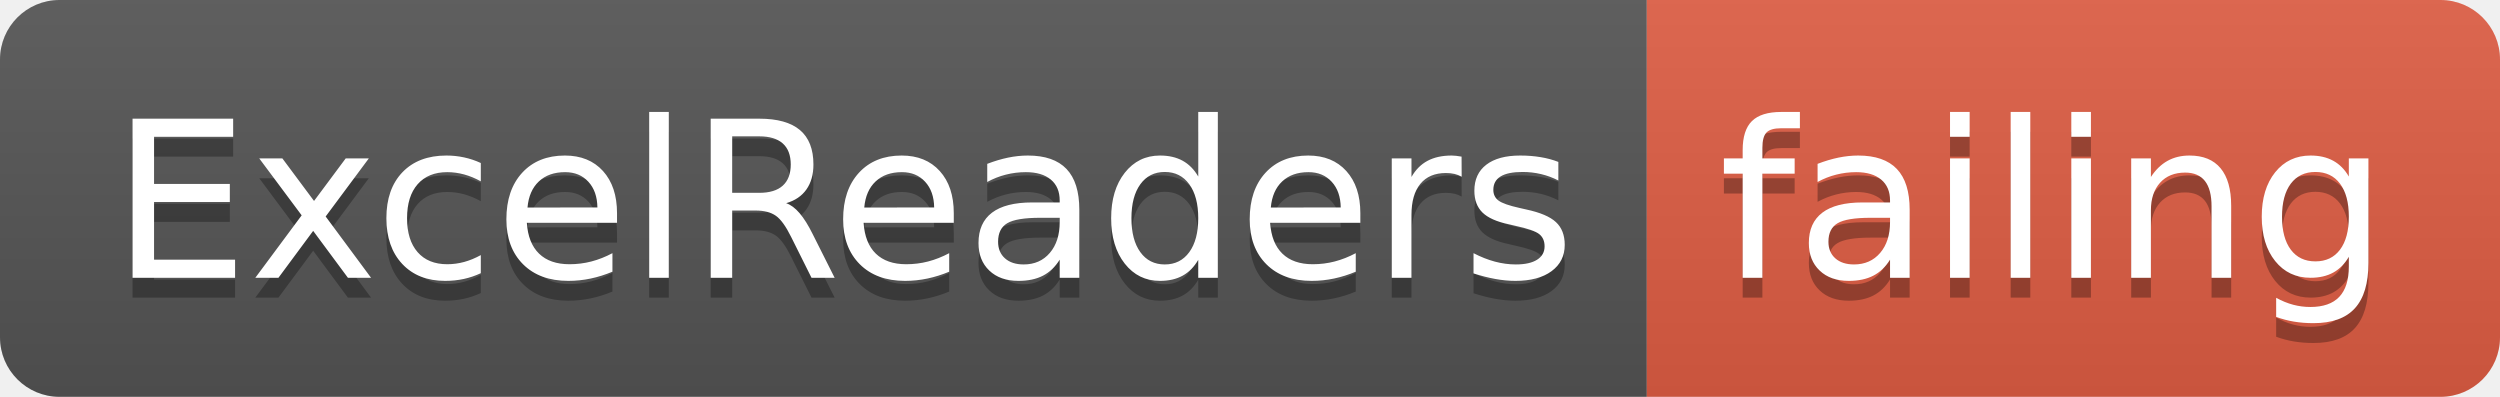
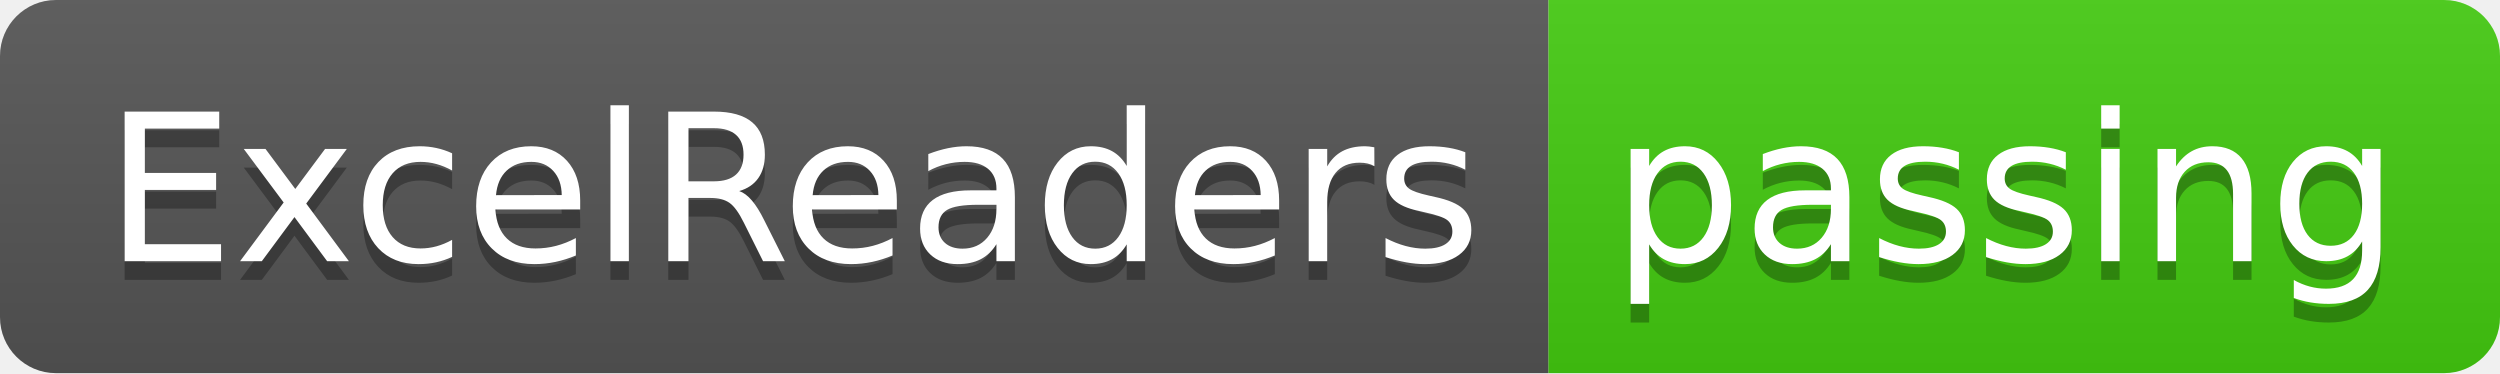
- <svg xmlns="http://www.w3.org/2000/svg" width="126" height="20">
+ <svg xmlns="http://www.w3.org/2000/svg" width="134" height="20">
  <linearGradient id="smooth" x2="0" y2="100%">
    <stop offset="0" stop-color="#bbb" stop-opacity=".1" />
    <stop offset="1" stop-opacity=".1" />
  </linearGradient>
  <clipPath id="round">
-     <rect width="126" height="20" rx="3" fill="#fff" />
+     <rect width="134" height="20" rx="3" fill="#fff" />
  </clipPath>
  <g clip-path="url(#round)">
    <rect width="83" height="20" fill="#555" />
-     <rect x="83" width="43" height="20" fill="#e05d44" />
-     <rect width="126" height="20" fill="url(#smooth)" />
+     <rect x="83" width="51" height="20" fill="#4c1" />
+     <rect width="134" height="20" fill="url(#smooth)" />
  </g>
  <g fill="#fff" text-anchor="middle" font-family="DejaVu Sans,Verdana,Geneva,sans-serif" font-size="110">
    <text x="425" y="150" fill="#010101" fill-opacity=".3" transform="scale(0.1)" textLength="730" lengthAdjust="spacing">ExcelReaders</text>
    <text x="425" y="140" transform="scale(0.1)" textLength="730" lengthAdjust="spacing">ExcelReaders</text>
-     <text x="1035" y="150" fill="#010101" fill-opacity=".3" transform="scale(0.1)" textLength="330" lengthAdjust="spacing">failing</text>
-     <text x="1035" y="140" transform="scale(0.1)" textLength="330" lengthAdjust="spacing">failing</text>
+     <text x="1075" y="150" fill="#010101" fill-opacity=".3" transform="scale(0.1)" textLength="410" lengthAdjust="spacing">passing</text>
+     <text x="1075" y="140" transform="scale(0.1)" textLength="410" lengthAdjust="spacing">passing</text>
  </g>
</svg>
